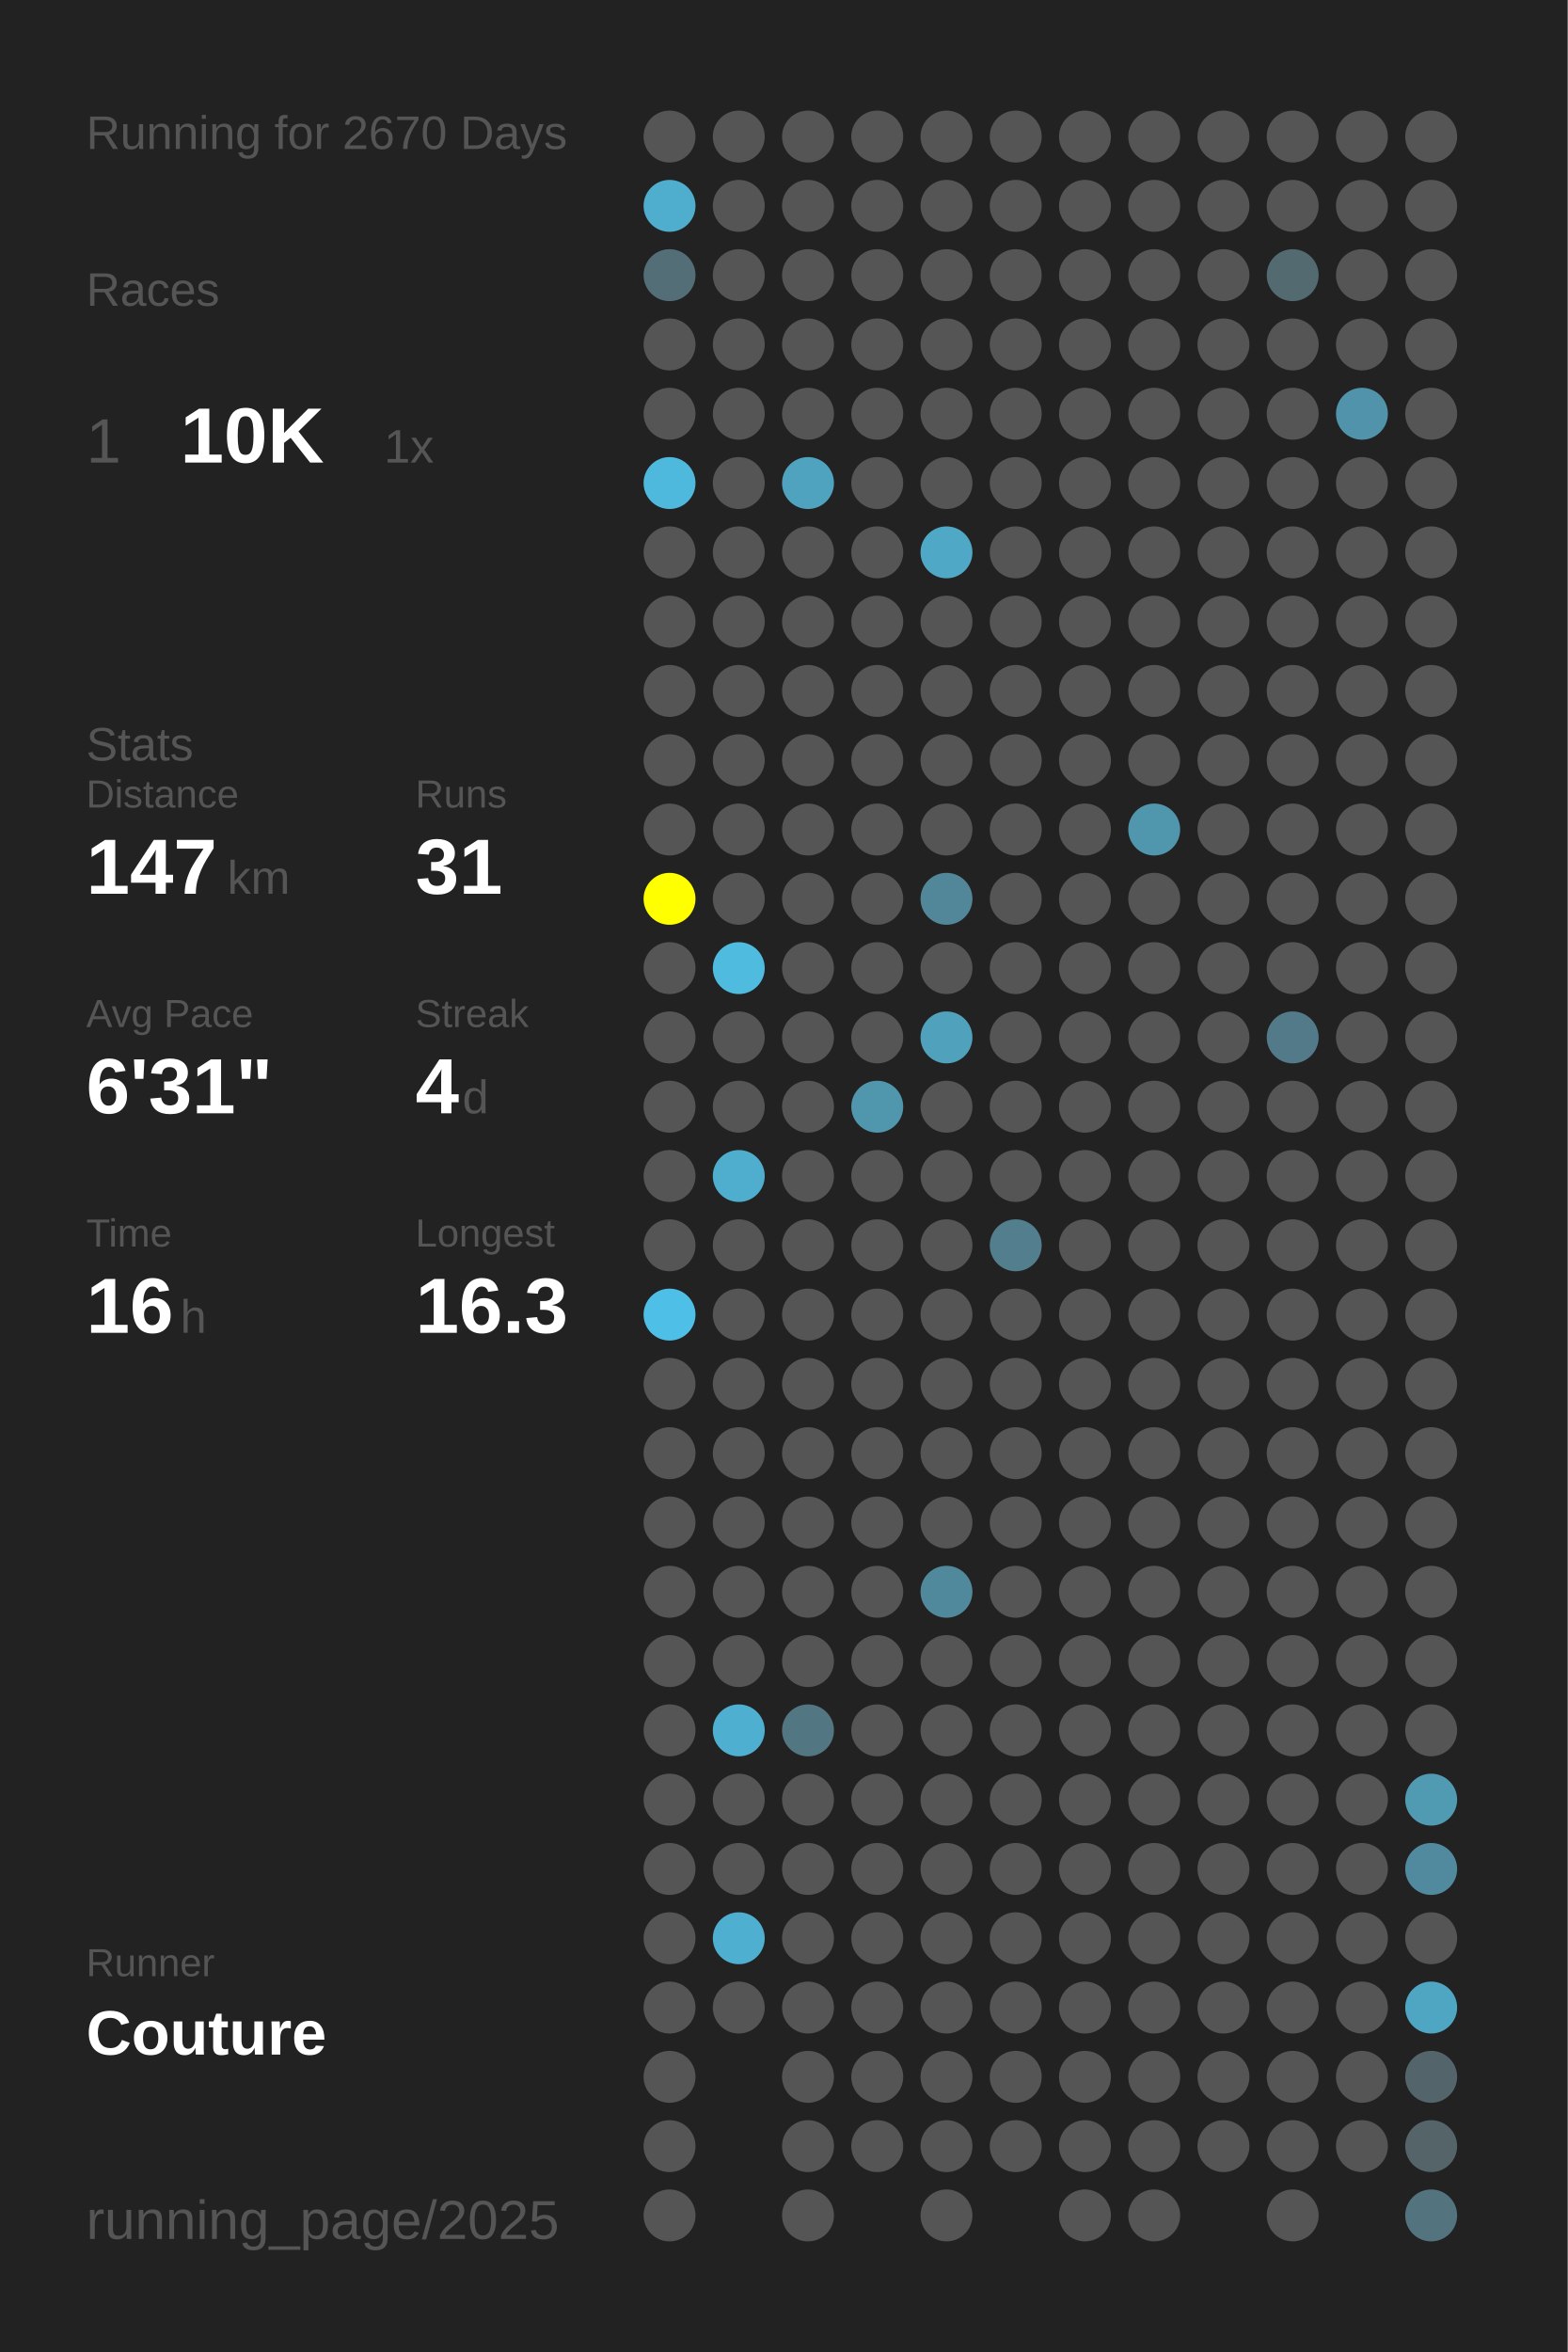
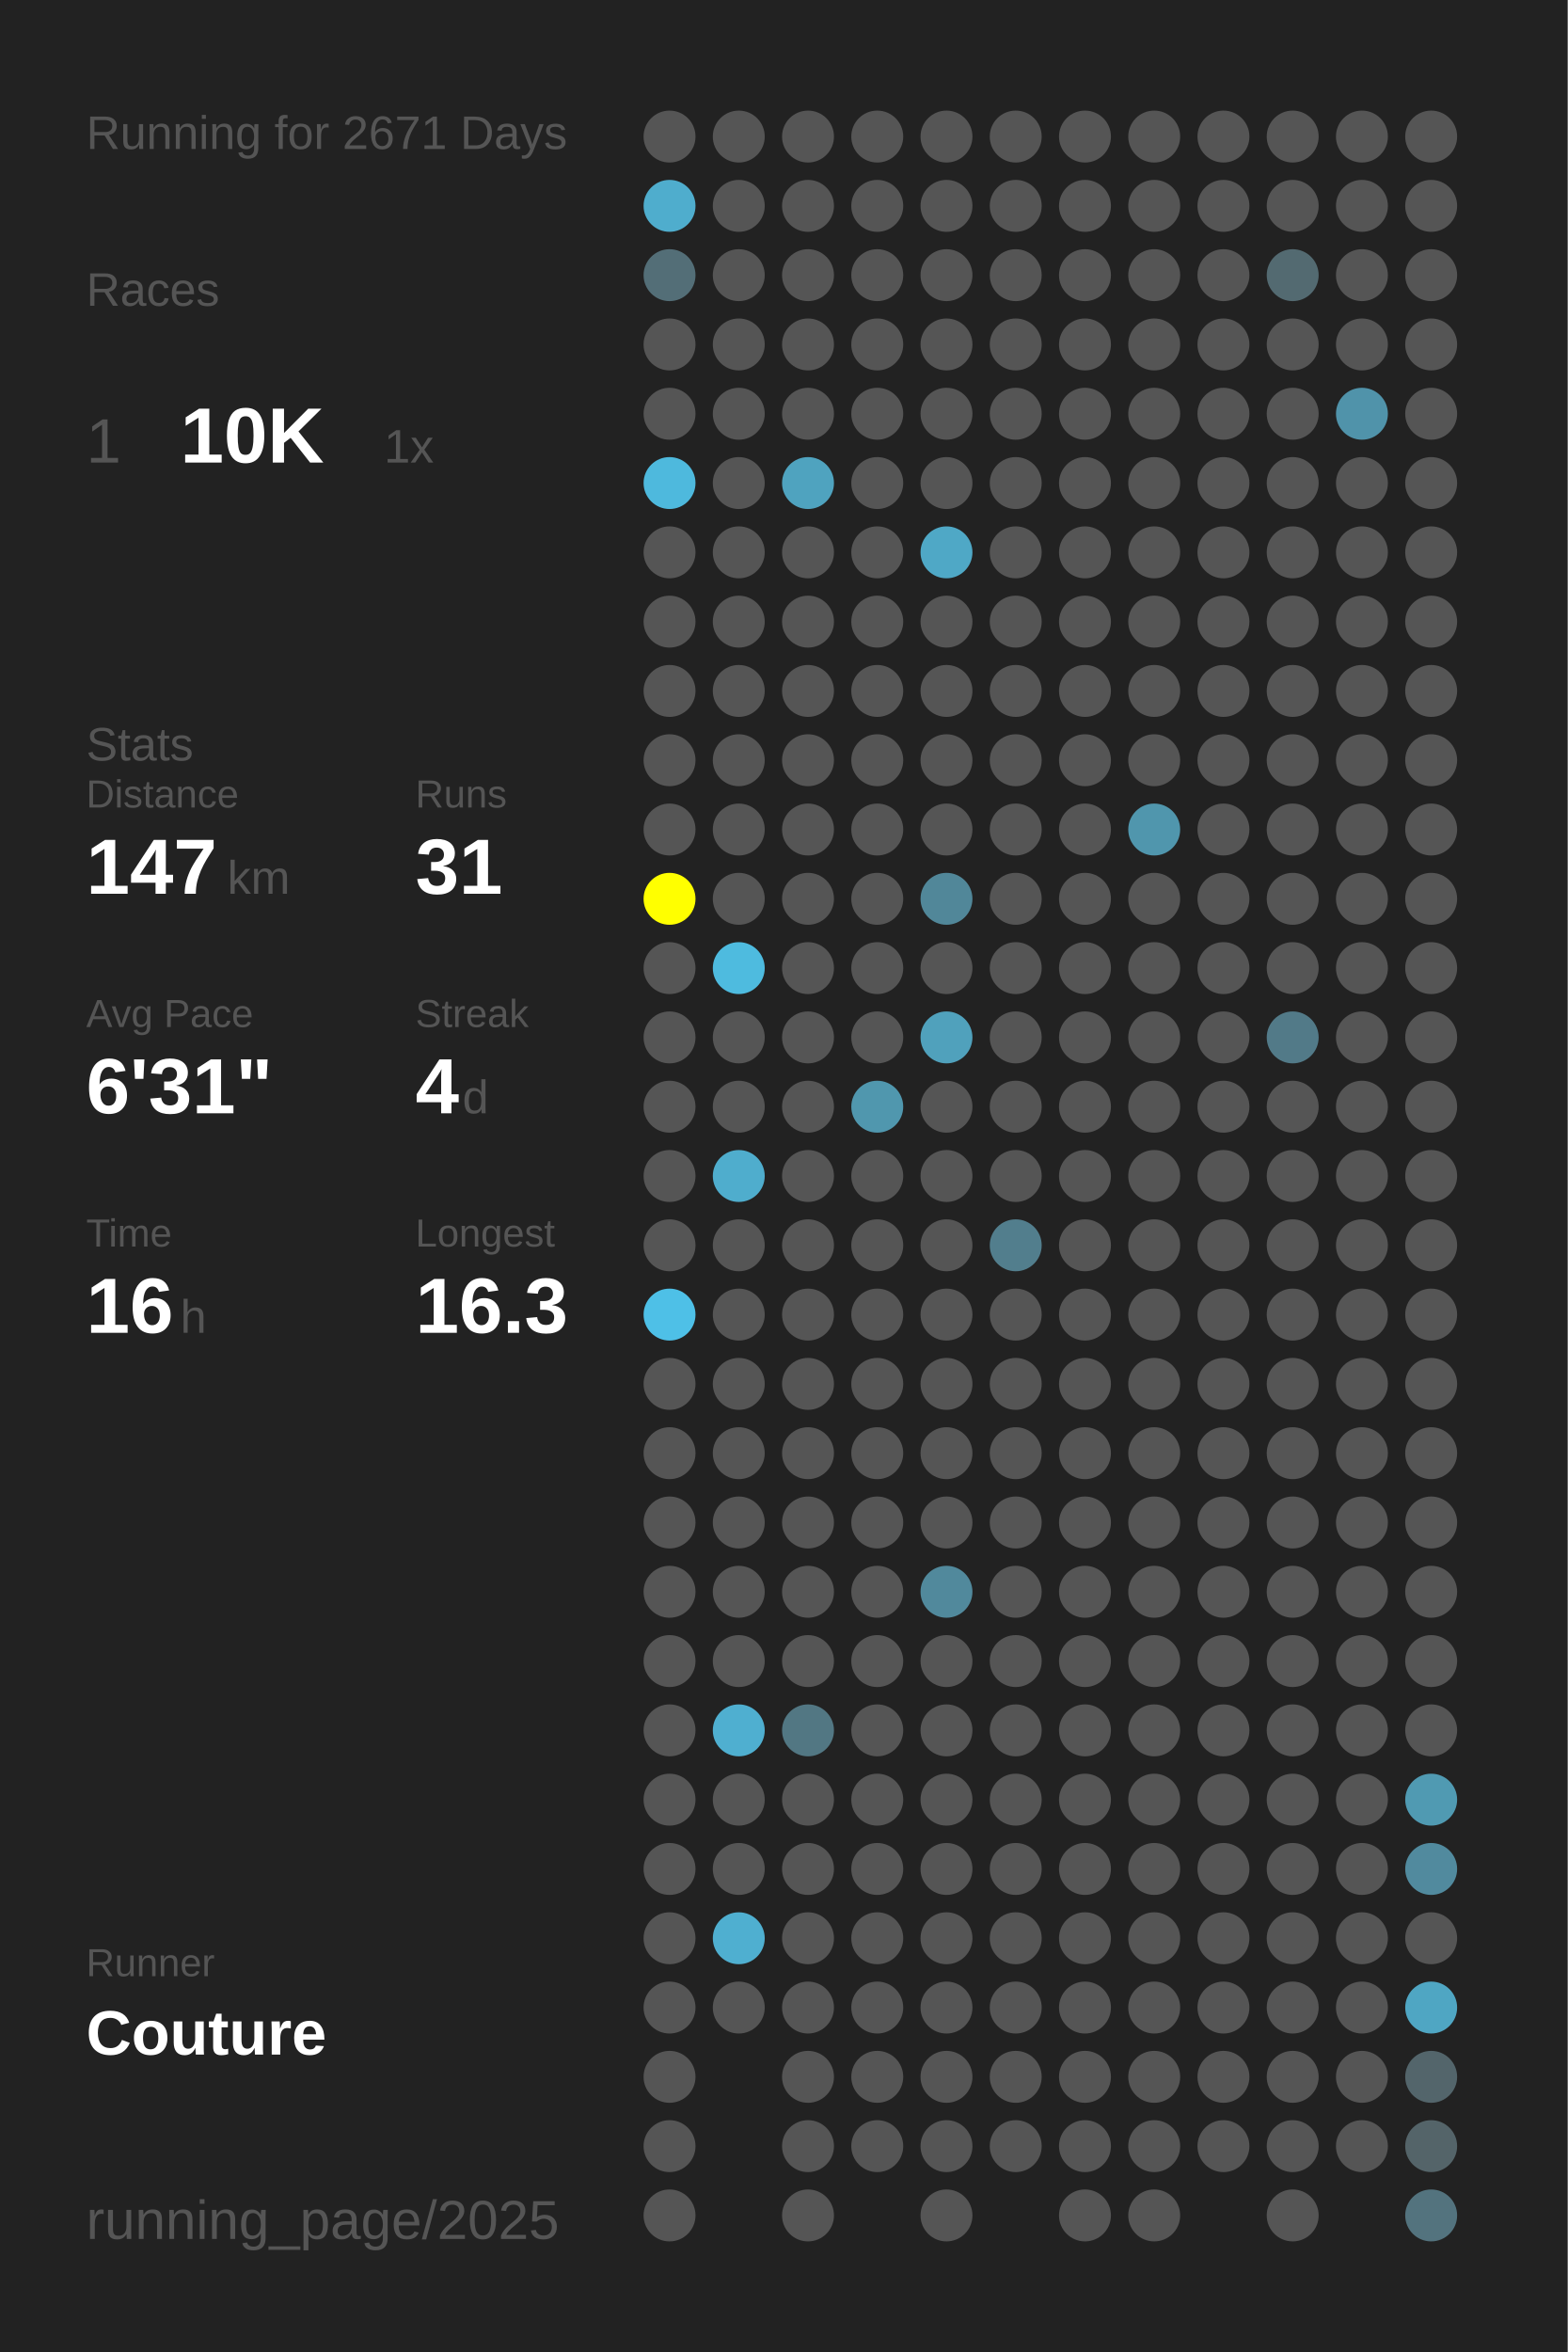
<svg xmlns="http://www.w3.org/2000/svg" baseProfile="full" height="300mm" version="1.1" viewBox="0,0,200,300" width="200mm">
  <defs />
  <rect fill="#222222" height="300" width="200" x="0" y="0" />
-   <text fill="#555555" style="font-size:6px; font-family:Arial;" x="11" y="19">Running for 2670 Days</text>
+   <text fill="#555555" style="font-size:6px; font-family:Arial;" x="11" y="19">Running for 2671 Days</text>
  <text fill="#555555" style="font-size:6px; font-family:Arial;" x="11" y="39">Races</text>
  <text fill="#555555" style="font-size:8px; font-family:Arial;" x="11" y="59">1</text>
  <text fill="#FFFFFF" style="font-size:10px; font-family:Arial; font-weight:bold;" x="23" y="59">10K</text>
  <text fill="#555555" style="font-size:6px; font-family:Arial;" x="49" y="59">1x</text>
  <text fill="#555555" style="font-size:6px; font-family:Arial;" x="11" y="97">Stats</text>
  <text fill="#555555" style="font-size:5px; font-family:Arial;" x="11" y="103">Distance</text>
  <text fill="#FFFFFF" style="font-size:10px; font-family:Arial; font-weight:bold;" x="11" y="114">147</text>
  <text fill="#555555" style="font-size:6px; font-family:Arial;" x="29" y="114">km</text>
  <text fill="#555555" style="font-size:5px; font-family:Arial;" x="53" y="103">Runs</text>
  <text fill="#FFFFFF" style="font-size:10px; font-family:Arial; font-weight:bold;" x="53" y="114">31</text>
  <text fill="#555555" style="font-size:5px; font-family:Arial;" x="11" y="131">Avg Pace</text>
  <text fill="#FFFFFF" style="font-size:10px; font-family:Arial; font-weight:bold;" x="11" y="142">6'31"</text>
  <text fill="#555555" style="font-size:5px; font-family:Arial;" x="53" y="131">Streak</text>
  <text fill="#FFFFFF" style="font-size:10px; font-family:Arial; font-weight:bold;" x="53" y="142">4</text>
  <text fill="#555555" style="font-size:6px; font-family:Arial;" x="59" y="142">d</text>
  <text fill="#555555" style="font-size:5px; font-family:Arial;" x="11" y="159">Time</text>
  <text fill="#FFFFFF" style="font-size:10px; font-family:Arial; font-weight:bold;" x="11" y="170">16</text>
  <text fill="#555555" style="font-size:6px; font-family:Arial;" x="23" y="170">h</text>
  <text fill="#555555" style="font-size:5px; font-family:Arial;" x="53" y="159">Longest</text>
  <text fill="#FFFFFF" style="font-size:10px; font-family:Arial; font-weight:bold;" x="53" y="170">16.3</text>
  <text fill="#555555" style="font-size:5px; font-family:Arial;" x="11" y="252.065">Runner</text>
  <text fill="#FFFFFF" style="font-size:8px; font-family:Arial; font-weight:bold;" x="11" y="262.065">Couture</text>
  <text fill="#555555" style="font-size:7px; font-family:Arial;" x="11" y="285.581">running_page/2025</text>
  <circle cx="85.417" cy="17.419" fill="#555555" r="3.312" />
  <circle cx="85.417" cy="26.258" fill="#4fadcd" r="3.312" />
  <circle cx="85.417" cy="35.097" fill="#536e77" r="3.312" />
  <circle cx="85.417" cy="43.935" fill="#555555" r="3.312" />
  <circle cx="85.417" cy="52.774" fill="#555555" r="3.312" />
  <circle cx="85.417" cy="61.613" fill="#4eb9dd" r="3.312" />
  <circle cx="85.417" cy="70.452" fill="#555555" r="3.312" />
  <circle cx="85.417" cy="79.29" fill="#555555" r="3.312" />
  <circle cx="85.417" cy="88.129" fill="#555555" r="3.312" />
  <circle cx="85.417" cy="96.968" fill="#555555" r="3.312" />
  <circle cx="85.417" cy="105.806" fill="#555555" r="3.312" />
  <circle cx="85.417" cy="114.645" fill="#FFFF00" r="3.312" />
  <circle cx="85.417" cy="123.484" fill="#555555" r="3.312" />
  <circle cx="85.417" cy="132.323" fill="#555555" r="3.312" />
  <circle cx="85.417" cy="141.161" fill="#555555" r="3.312" />
  <circle cx="85.417" cy="150" fill="#555555" r="3.312" />
  <circle cx="85.417" cy="158.839" fill="#555555" r="3.312" />
  <circle cx="85.417" cy="167.677" fill="#4ec0e7" r="3.312" />
  <circle cx="85.417" cy="176.516" fill="#555555" r="3.312" />
  <circle cx="85.417" cy="185.355" fill="#555555" r="3.312" />
  <circle cx="85.417" cy="194.194" fill="#555555" r="3.312" />
  <circle cx="85.417" cy="203.032" fill="#555555" r="3.312" />
  <circle cx="85.417" cy="211.871" fill="#555555" r="3.312" />
  <circle cx="85.417" cy="220.71" fill="#555555" r="3.312" />
  <circle cx="85.417" cy="229.548" fill="#555555" r="3.312" />
  <circle cx="85.417" cy="238.387" fill="#555555" r="3.312" />
  <circle cx="85.417" cy="247.226" fill="#555555" r="3.312" />
  <circle cx="85.417" cy="256.065" fill="#555555" r="3.312" />
  <circle cx="85.417" cy="264.903" fill="#555555" r="3.312" />
  <circle cx="85.417" cy="273.742" fill="#555555" r="3.312" />
  <circle cx="85.417" cy="282.581" fill="#555555" r="3.312" />
  <circle cx="94.25" cy="17.419" fill="#555555" r="3.312" />
  <circle cx="94.25" cy="26.258" fill="#555555" r="3.312" />
  <circle cx="94.25" cy="35.097" fill="#555555" r="3.312" />
  <circle cx="94.25" cy="43.935" fill="#555555" r="3.312" />
  <circle cx="94.25" cy="52.774" fill="#555555" r="3.312" />
  <circle cx="94.25" cy="61.613" fill="#555555" r="3.312" />
  <circle cx="94.25" cy="70.452" fill="#555555" r="3.312" />
  <circle cx="94.25" cy="79.29" fill="#555555" r="3.312" />
  <circle cx="94.25" cy="88.129" fill="#555555" r="3.312" />
  <circle cx="94.25" cy="96.968" fill="#555555" r="3.312" />
  <circle cx="94.25" cy="105.806" fill="#555555" r="3.312" />
  <circle cx="94.25" cy="114.645" fill="#555555" r="3.312" />
  <circle cx="94.25" cy="123.484" fill="#4ebbdf" r="3.312" />
  <circle cx="94.25" cy="132.323" fill="#555555" r="3.312" />
  <circle cx="94.25" cy="141.161" fill="#555555" r="3.312" />
  <circle cx="94.25" cy="150" fill="#4fadcd" r="3.312" />
  <circle cx="94.25" cy="158.839" fill="#555555" r="3.312" />
  <circle cx="94.25" cy="167.677" fill="#555555" r="3.312" />
  <circle cx="94.25" cy="176.516" fill="#555555" r="3.312" />
  <circle cx="94.25" cy="185.355" fill="#555555" r="3.312" />
  <circle cx="94.25" cy="194.194" fill="#555555" r="3.312" />
  <circle cx="94.25" cy="203.032" fill="#555555" r="3.312" />
  <circle cx="94.25" cy="211.871" fill="#555555" r="3.312" />
  <circle cx="94.25" cy="220.71" fill="#4fafd0" r="3.312" />
  <circle cx="94.25" cy="229.548" fill="#555555" r="3.312" />
  <circle cx="94.25" cy="238.387" fill="#555555" r="3.312" />
  <circle cx="94.25" cy="247.226" fill="#4fafd0" r="3.312" />
  <circle cx="94.25" cy="256.065" fill="#555555" r="3.312" />
  <circle cx="103.083" cy="17.419" fill="#555555" r="3.312" />
  <circle cx="103.083" cy="26.258" fill="#555555" r="3.312" />
  <circle cx="103.083" cy="35.097" fill="#555555" r="3.312" />
  <circle cx="103.083" cy="43.935" fill="#555555" r="3.312" />
  <circle cx="103.083" cy="52.774" fill="#555555" r="3.312" />
  <circle cx="103.083" cy="61.613" fill="#4fa3bf" r="3.312" />
  <circle cx="103.083" cy="70.452" fill="#555555" r="3.312" />
  <circle cx="103.083" cy="79.29" fill="#555555" r="3.312" />
  <circle cx="103.083" cy="88.129" fill="#555555" r="3.312" />
  <circle cx="103.083" cy="96.968" fill="#555555" r="3.312" />
  <circle cx="103.083" cy="105.806" fill="#555555" r="3.312" />
  <circle cx="103.083" cy="114.645" fill="#555555" r="3.312" />
  <circle cx="103.083" cy="123.484" fill="#555555" r="3.312" />
  <circle cx="103.083" cy="132.323" fill="#555555" r="3.312" />
  <circle cx="103.083" cy="141.161" fill="#555555" r="3.312" />
  <circle cx="103.083" cy="150" fill="#555555" r="3.312" />
  <circle cx="103.083" cy="158.839" fill="#555555" r="3.312" />
  <circle cx="103.083" cy="167.677" fill="#555555" r="3.312" />
  <circle cx="103.083" cy="176.516" fill="#555555" r="3.312" />
  <circle cx="103.083" cy="185.355" fill="#555555" r="3.312" />
  <circle cx="103.083" cy="194.194" fill="#555555" r="3.312" />
  <circle cx="103.083" cy="203.032" fill="#555555" r="3.312" />
  <circle cx="103.083" cy="211.871" fill="#555555" r="3.312" />
  <circle cx="103.083" cy="220.71" fill="#527783" r="3.312" />
  <circle cx="103.083" cy="229.548" fill="#555555" r="3.312" />
  <circle cx="103.083" cy="238.387" fill="#555555" r="3.312" />
  <circle cx="103.083" cy="247.226" fill="#555555" r="3.312" />
  <circle cx="103.083" cy="256.065" fill="#555555" r="3.312" />
  <circle cx="103.083" cy="264.903" fill="#555555" r="3.312" />
  <circle cx="103.083" cy="273.742" fill="#555555" r="3.312" />
  <circle cx="103.083" cy="282.581" fill="#555555" r="3.312" />
  <circle cx="111.917" cy="17.419" fill="#555555" r="3.312" />
  <circle cx="111.917" cy="26.258" fill="#555555" r="3.312" />
  <circle cx="111.917" cy="35.097" fill="#555555" r="3.312" />
  <circle cx="111.917" cy="43.935" fill="#555555" r="3.312" />
  <circle cx="111.917" cy="52.774" fill="#555555" r="3.312" />
  <circle cx="111.917" cy="61.613" fill="#555555" r="3.312" />
  <circle cx="111.917" cy="70.452" fill="#555555" r="3.312" />
  <circle cx="111.917" cy="79.29" fill="#555555" r="3.312" />
  <circle cx="111.917" cy="88.129" fill="#555555" r="3.312" />
  <circle cx="111.917" cy="96.968" fill="#555555" r="3.312" />
  <circle cx="111.917" cy="105.806" fill="#555555" r="3.312" />
  <circle cx="111.917" cy="114.645" fill="#555555" r="3.312" />
  <circle cx="111.917" cy="123.484" fill="#555555" r="3.312" />
  <circle cx="111.917" cy="132.323" fill="#555555" r="3.312" />
  <circle cx="111.917" cy="141.161" fill="#5097ae" r="3.312" />
  <circle cx="111.917" cy="150" fill="#555555" r="3.312" />
  <circle cx="111.917" cy="158.839" fill="#555555" r="3.312" />
  <circle cx="111.917" cy="167.677" fill="#555555" r="3.312" />
  <circle cx="111.917" cy="176.516" fill="#555555" r="3.312" />
  <circle cx="111.917" cy="185.355" fill="#555555" r="3.312" />
  <circle cx="111.917" cy="194.194" fill="#555555" r="3.312" />
  <circle cx="111.917" cy="203.032" fill="#555555" r="3.312" />
  <circle cx="111.917" cy="211.871" fill="#555555" r="3.312" />
  <circle cx="111.917" cy="220.71" fill="#555555" r="3.312" />
  <circle cx="111.917" cy="229.548" fill="#555555" r="3.312" />
  <circle cx="111.917" cy="238.387" fill="#555555" r="3.312" />
  <circle cx="111.917" cy="247.226" fill="#555555" r="3.312" />
  <circle cx="111.917" cy="256.065" fill="#555555" r="3.312" />
  <circle cx="111.917" cy="264.903" fill="#555555" r="3.312" />
  <circle cx="111.917" cy="273.742" fill="#555555" r="3.312" />
  <circle cx="120.75" cy="17.419" fill="#555555" r="3.312" />
  <circle cx="120.75" cy="26.258" fill="#555555" r="3.312" />
  <circle cx="120.75" cy="35.097" fill="#555555" r="3.312" />
  <circle cx="120.75" cy="43.935" fill="#555555" r="3.312" />
  <circle cx="120.75" cy="52.774" fill="#555555" r="3.312" />
  <circle cx="120.75" cy="61.613" fill="#555555" r="3.312" />
  <circle cx="120.75" cy="70.452" fill="#4fa8c6" r="3.312" />
  <circle cx="120.75" cy="79.29" fill="#555555" r="3.312" />
  <circle cx="120.75" cy="88.129" fill="#555555" r="3.312" />
  <circle cx="120.75" cy="96.968" fill="#555555" r="3.312" />
  <circle cx="120.75" cy="105.806" fill="#555555" r="3.312" />
  <circle cx="120.75" cy="114.645" fill="#518799" r="3.312" />
  <circle cx="120.75" cy="123.484" fill="#555555" r="3.312" />
  <circle cx="120.75" cy="132.323" fill="#50a1bc" r="3.312" />
  <circle cx="120.75" cy="141.161" fill="#555555" r="3.312" />
  <circle cx="120.75" cy="150" fill="#555555" r="3.312" />
  <circle cx="120.75" cy="158.839" fill="#555555" r="3.312" />
  <circle cx="120.75" cy="167.677" fill="#555555" r="3.312" />
  <circle cx="120.75" cy="176.516" fill="#555555" r="3.312" />
  <circle cx="120.75" cy="185.355" fill="#555555" r="3.312" />
  <circle cx="120.75" cy="194.194" fill="#555555" r="3.312" />
  <circle cx="120.75" cy="203.032" fill="#51899c" r="3.312" />
  <circle cx="120.75" cy="211.871" fill="#555555" r="3.312" />
  <circle cx="120.75" cy="220.71" fill="#555555" r="3.312" />
  <circle cx="120.75" cy="229.548" fill="#555555" r="3.312" />
  <circle cx="120.75" cy="238.387" fill="#555555" r="3.312" />
  <circle cx="120.75" cy="247.226" fill="#555555" r="3.312" />
  <circle cx="120.75" cy="256.065" fill="#555555" r="3.312" />
  <circle cx="120.75" cy="264.903" fill="#555555" r="3.312" />
  <circle cx="120.75" cy="273.742" fill="#555555" r="3.312" />
  <circle cx="120.75" cy="282.581" fill="#555555" r="3.312" />
  <circle cx="129.583" cy="17.419" fill="#555555" r="3.312" />
  <circle cx="129.583" cy="26.258" fill="#555555" r="3.312" />
  <circle cx="129.583" cy="35.097" fill="#555555" r="3.312" />
  <circle cx="129.583" cy="43.935" fill="#555555" r="3.312" />
  <circle cx="129.583" cy="52.774" fill="#555555" r="3.312" />
  <circle cx="129.583" cy="61.613" fill="#555555" r="3.312" />
  <circle cx="129.583" cy="70.452" fill="#555555" r="3.312" />
  <circle cx="129.583" cy="79.29" fill="#555555" r="3.312" />
  <circle cx="129.583" cy="88.129" fill="#555555" r="3.312" />
  <circle cx="129.583" cy="96.968" fill="#555555" r="3.312" />
  <circle cx="129.583" cy="105.806" fill="#555555" r="3.312" />
  <circle cx="129.583" cy="114.645" fill="#555555" r="3.312" />
  <circle cx="129.583" cy="123.484" fill="#555555" r="3.312" />
  <circle cx="129.583" cy="132.323" fill="#555555" r="3.312" />
  <circle cx="129.583" cy="141.161" fill="#555555" r="3.312" />
  <circle cx="129.583" cy="150" fill="#555555" r="3.312" />
  <circle cx="129.583" cy="158.839" fill="#527e8d" r="3.312" />
  <circle cx="129.583" cy="167.677" fill="#555555" r="3.312" />
  <circle cx="129.583" cy="176.516" fill="#555555" r="3.312" />
  <circle cx="129.583" cy="185.355" fill="#555555" r="3.312" />
  <circle cx="129.583" cy="194.194" fill="#555555" r="3.312" />
  <circle cx="129.583" cy="203.032" fill="#555555" r="3.312" />
  <circle cx="129.583" cy="211.871" fill="#555555" r="3.312" />
  <circle cx="129.583" cy="220.71" fill="#555555" r="3.312" />
  <circle cx="129.583" cy="229.548" fill="#555555" r="3.312" />
  <circle cx="129.583" cy="238.387" fill="#555555" r="3.312" />
  <circle cx="129.583" cy="247.226" fill="#555555" r="3.312" />
  <circle cx="129.583" cy="256.065" fill="#555555" r="3.312" />
  <circle cx="129.583" cy="264.903" fill="#555555" r="3.312" />
  <circle cx="129.583" cy="273.742" fill="#555555" r="3.312" />
  <circle cx="138.417" cy="17.419" fill="#555555" r="3.312" />
  <circle cx="138.417" cy="26.258" fill="#555555" r="3.312" />
  <circle cx="138.417" cy="35.097" fill="#555555" r="3.312" />
  <circle cx="138.417" cy="43.935" fill="#555555" r="3.312" />
  <circle cx="138.417" cy="52.774" fill="#555555" r="3.312" />
  <circle cx="138.417" cy="61.613" fill="#555555" r="3.312" />
  <circle cx="138.417" cy="70.452" fill="#555555" r="3.312" />
  <circle cx="138.417" cy="79.29" fill="#555555" r="3.312" />
  <circle cx="138.417" cy="88.129" fill="#555555" r="3.312" />
  <circle cx="138.417" cy="96.968" fill="#555555" r="3.312" />
  <circle cx="138.417" cy="105.806" fill="#555555" r="3.312" />
  <circle cx="138.417" cy="114.645" fill="#555555" r="3.312" />
  <circle cx="138.417" cy="123.484" fill="#555555" r="3.312" />
  <circle cx="138.417" cy="132.323" fill="#555555" r="3.312" />
  <circle cx="138.417" cy="141.161" fill="#555555" r="3.312" />
  <circle cx="138.417" cy="150" fill="#555555" r="3.312" />
  <circle cx="138.417" cy="158.839" fill="#555555" r="3.312" />
  <circle cx="138.417" cy="167.677" fill="#555555" r="3.312" />
  <circle cx="138.417" cy="176.516" fill="#555555" r="3.312" />
  <circle cx="138.417" cy="185.355" fill="#555555" r="3.312" />
  <circle cx="138.417" cy="194.194" fill="#555555" r="3.312" />
  <circle cx="138.417" cy="203.032" fill="#555555" r="3.312" />
  <circle cx="138.417" cy="211.871" fill="#555555" r="3.312" />
  <circle cx="138.417" cy="220.71" fill="#555555" r="3.312" />
  <circle cx="138.417" cy="229.548" fill="#555555" r="3.312" />
  <circle cx="138.417" cy="238.387" fill="#555555" r="3.312" />
  <circle cx="138.417" cy="247.226" fill="#555555" r="3.312" />
  <circle cx="138.417" cy="256.065" fill="#555555" r="3.312" />
  <circle cx="138.417" cy="264.903" fill="#555555" r="3.312" />
  <circle cx="138.417" cy="273.742" fill="#555555" r="3.312" />
  <circle cx="138.417" cy="282.581" fill="#555555" r="3.312" />
  <circle cx="147.25" cy="17.419" fill="#555555" r="3.312" />
  <circle cx="147.25" cy="26.258" fill="#555555" r="3.312" />
  <circle cx="147.25" cy="35.097" fill="#555555" r="3.312" />
  <circle cx="147.25" cy="43.935" fill="#555555" r="3.312" />
  <circle cx="147.25" cy="52.774" fill="#555555" r="3.312" />
  <circle cx="147.25" cy="61.613" fill="#555555" r="3.312" />
  <circle cx="147.25" cy="70.452" fill="#555555" r="3.312" />
  <circle cx="147.25" cy="79.29" fill="#555555" r="3.312" />
  <circle cx="147.25" cy="88.129" fill="#555555" r="3.312" />
  <circle cx="147.25" cy="96.968" fill="#555555" r="3.312" />
  <circle cx="147.25" cy="105.806" fill="#5096ad" r="3.312" />
  <circle cx="147.25" cy="114.645" fill="#555555" r="3.312" />
  <circle cx="147.25" cy="123.484" fill="#555555" r="3.312" />
  <circle cx="147.25" cy="132.323" fill="#555555" r="3.312" />
  <circle cx="147.25" cy="141.161" fill="#555555" r="3.312" />
  <circle cx="147.25" cy="150" fill="#555555" r="3.312" />
  <circle cx="147.25" cy="158.839" fill="#555555" r="3.312" />
  <circle cx="147.25" cy="167.677" fill="#555555" r="3.312" />
  <circle cx="147.25" cy="176.516" fill="#555555" r="3.312" />
  <circle cx="147.25" cy="185.355" fill="#555555" r="3.312" />
  <circle cx="147.25" cy="194.194" fill="#555555" r="3.312" />
  <circle cx="147.25" cy="203.032" fill="#555555" r="3.312" />
  <circle cx="147.25" cy="211.871" fill="#555555" r="3.312" />
  <circle cx="147.25" cy="220.71" fill="#555555" r="3.312" />
  <circle cx="147.25" cy="229.548" fill="#555555" r="3.312" />
  <circle cx="147.25" cy="238.387" fill="#555555" r="3.312" />
  <circle cx="147.25" cy="247.226" fill="#555555" r="3.312" />
  <circle cx="147.25" cy="256.065" fill="#555555" r="3.312" />
  <circle cx="147.25" cy="264.903" fill="#555555" r="3.312" />
  <circle cx="147.25" cy="273.742" fill="#555555" r="3.312" />
  <circle cx="147.25" cy="282.581" fill="#555555" r="3.312" />
  <circle cx="156.083" cy="17.419" fill="#555555" r="3.312" />
  <circle cx="156.083" cy="26.258" fill="#555555" r="3.312" />
  <circle cx="156.083" cy="35.097" fill="#555555" r="3.312" />
  <circle cx="156.083" cy="43.935" fill="#555555" r="3.312" />
  <circle cx="156.083" cy="52.774" fill="#555555" r="3.312" />
  <circle cx="156.083" cy="61.613" fill="#555555" r="3.312" />
  <circle cx="156.083" cy="70.452" fill="#555555" r="3.312" />
  <circle cx="156.083" cy="79.29" fill="#555555" r="3.312" />
  <circle cx="156.083" cy="88.129" fill="#555555" r="3.312" />
  <circle cx="156.083" cy="96.968" fill="#555555" r="3.312" />
  <circle cx="156.083" cy="105.806" fill="#555555" r="3.312" />
  <circle cx="156.083" cy="114.645" fill="#555555" r="3.312" />
  <circle cx="156.083" cy="123.484" fill="#555555" r="3.312" />
  <circle cx="156.083" cy="132.323" fill="#555555" r="3.312" />
  <circle cx="156.083" cy="141.161" fill="#555555" r="3.312" />
  <circle cx="156.083" cy="150" fill="#555555" r="3.312" />
  <circle cx="156.083" cy="158.839" fill="#555555" r="3.312" />
  <circle cx="156.083" cy="167.677" fill="#555555" r="3.312" />
  <circle cx="156.083" cy="176.516" fill="#555555" r="3.312" />
  <circle cx="156.083" cy="185.355" fill="#555555" r="3.312" />
  <circle cx="156.083" cy="194.194" fill="#555555" r="3.312" />
  <circle cx="156.083" cy="203.032" fill="#555555" r="3.312" />
  <circle cx="156.083" cy="211.871" fill="#555555" r="3.312" />
  <circle cx="156.083" cy="220.71" fill="#555555" r="3.312" />
  <circle cx="156.083" cy="229.548" fill="#555555" r="3.312" />
  <circle cx="156.083" cy="238.387" fill="#555555" r="3.312" />
  <circle cx="156.083" cy="247.226" fill="#555555" r="3.312" />
  <circle cx="156.083" cy="256.065" fill="#555555" r="3.312" />
  <circle cx="156.083" cy="264.903" fill="#555555" r="3.312" />
  <circle cx="156.083" cy="273.742" fill="#555555" r="3.312" />
  <circle cx="164.917" cy="17.419" fill="#555555" r="3.312" />
  <circle cx="164.917" cy="26.258" fill="#555555" r="3.312" />
  <circle cx="164.917" cy="35.097" fill="#536a71" r="3.312" />
  <circle cx="164.917" cy="43.935" fill="#555555" r="3.312" />
  <circle cx="164.917" cy="52.774" fill="#555555" r="3.312" />
  <circle cx="164.917" cy="61.613" fill="#555555" r="3.312" />
  <circle cx="164.917" cy="70.452" fill="#555555" r="3.312" />
  <circle cx="164.917" cy="79.29" fill="#555555" r="3.312" />
  <circle cx="164.917" cy="88.129" fill="#555555" r="3.312" />
  <circle cx="164.917" cy="96.968" fill="#555555" r="3.312" />
  <circle cx="164.917" cy="105.806" fill="#555555" r="3.312" />
  <circle cx="164.917" cy="114.645" fill="#555555" r="3.312" />
  <circle cx="164.917" cy="123.484" fill="#555555" r="3.312" />
  <circle cx="164.917" cy="132.323" fill="#527a88" r="3.312" />
  <circle cx="164.917" cy="141.161" fill="#555555" r="3.312" />
  <circle cx="164.917" cy="150" fill="#555555" r="3.312" />
  <circle cx="164.917" cy="158.839" fill="#555555" r="3.312" />
  <circle cx="164.917" cy="167.677" fill="#555555" r="3.312" />
  <circle cx="164.917" cy="176.516" fill="#555555" r="3.312" />
  <circle cx="164.917" cy="185.355" fill="#555555" r="3.312" />
  <circle cx="164.917" cy="194.194" fill="#555555" r="3.312" />
  <circle cx="164.917" cy="203.032" fill="#555555" r="3.312" />
  <circle cx="164.917" cy="211.871" fill="#555555" r="3.312" />
  <circle cx="164.917" cy="220.71" fill="#555555" r="3.312" />
  <circle cx="164.917" cy="229.548" fill="#555555" r="3.312" />
  <circle cx="164.917" cy="238.387" fill="#555555" r="3.312" />
  <circle cx="164.917" cy="247.226" fill="#555555" r="3.312" />
  <circle cx="164.917" cy="256.065" fill="#555555" r="3.312" />
  <circle cx="164.917" cy="264.903" fill="#555555" r="3.312" />
  <circle cx="164.917" cy="273.742" fill="#555555" r="3.312" />
  <circle cx="164.917" cy="282.581" fill="#555555" r="3.312" />
  <circle cx="173.75" cy="17.419" fill="#555555" r="3.312" />
  <circle cx="173.75" cy="26.258" fill="#555555" r="3.312" />
  <circle cx="173.75" cy="35.097" fill="#555555" r="3.312" />
  <circle cx="173.75" cy="43.935" fill="#555555" r="3.312" />
  <circle cx="173.75" cy="52.774" fill="#5093aa" r="3.312" />
  <circle cx="173.75" cy="61.613" fill="#555555" r="3.312" />
  <circle cx="173.75" cy="70.452" fill="#555555" r="3.312" />
  <circle cx="173.75" cy="79.29" fill="#555555" r="3.312" />
  <circle cx="173.75" cy="88.129" fill="#555555" r="3.312" />
  <circle cx="173.75" cy="96.968" fill="#555555" r="3.312" />
  <circle cx="173.75" cy="105.806" fill="#555555" r="3.312" />
  <circle cx="173.75" cy="114.645" fill="#555555" r="3.312" />
  <circle cx="173.75" cy="123.484" fill="#555555" r="3.312" />
  <circle cx="173.75" cy="132.323" fill="#555555" r="3.312" />
  <circle cx="173.75" cy="141.161" fill="#555555" r="3.312" />
  <circle cx="173.75" cy="150" fill="#555555" r="3.312" />
  <circle cx="173.75" cy="158.839" fill="#555555" r="3.312" />
  <circle cx="173.75" cy="167.677" fill="#555555" r="3.312" />
  <circle cx="173.75" cy="176.516" fill="#555555" r="3.312" />
  <circle cx="173.75" cy="185.355" fill="#555555" r="3.312" />
  <circle cx="173.75" cy="194.194" fill="#555555" r="3.312" />
  <circle cx="173.75" cy="203.032" fill="#555555" r="3.312" />
  <circle cx="173.75" cy="211.871" fill="#555555" r="3.312" />
  <circle cx="173.75" cy="220.71" fill="#555555" r="3.312" />
  <circle cx="173.75" cy="229.548" fill="#555555" r="3.312" />
  <circle cx="173.75" cy="238.387" fill="#555555" r="3.312" />
  <circle cx="173.75" cy="247.226" fill="#555555" r="3.312" />
  <circle cx="173.75" cy="256.065" fill="#555555" r="3.312" />
  <circle cx="173.75" cy="264.903" fill="#555555" r="3.312" />
  <circle cx="173.75" cy="273.742" fill="#555555" r="3.312" />
  <circle cx="182.583" cy="17.419" fill="#555555" r="3.312" />
  <circle cx="182.583" cy="26.258" fill="#555555" r="3.312" />
  <circle cx="182.583" cy="35.097" fill="#555555" r="3.312" />
  <circle cx="182.583" cy="43.935" fill="#555555" r="3.312" />
  <circle cx="182.583" cy="52.774" fill="#555555" r="3.312" />
  <circle cx="182.583" cy="61.613" fill="#555555" r="3.312" />
  <circle cx="182.583" cy="70.452" fill="#555555" r="3.312" />
  <circle cx="182.583" cy="79.29" fill="#555555" r="3.312" />
  <circle cx="182.583" cy="88.129" fill="#555555" r="3.312" />
  <circle cx="182.583" cy="96.968" fill="#555555" r="3.312" />
  <circle cx="182.583" cy="105.806" fill="#555555" r="3.312" />
  <circle cx="182.583" cy="114.645" fill="#555555" r="3.312" />
  <circle cx="182.583" cy="123.484" fill="#555555" r="3.312" />
  <circle cx="182.583" cy="132.323" fill="#555555" r="3.312" />
  <circle cx="182.583" cy="141.161" fill="#555555" r="3.312" />
  <circle cx="182.583" cy="150" fill="#555555" r="3.312" />
  <circle cx="182.583" cy="158.839" fill="#555555" r="3.312" />
  <circle cx="182.583" cy="167.677" fill="#555555" r="3.312" />
  <circle cx="182.583" cy="176.516" fill="#555555" r="3.312" />
  <circle cx="182.583" cy="185.355" fill="#555555" r="3.312" />
  <circle cx="182.583" cy="194.194" fill="#555555" r="3.312" />
  <circle cx="182.583" cy="203.032" fill="#555555" r="3.312" />
  <circle cx="182.583" cy="211.871" fill="#555555" r="3.312" />
  <circle cx="182.583" cy="220.71" fill="#555555" r="3.312" />
  <circle cx="182.583" cy="229.548" fill="#509ab2" r="3.312" />
  <circle cx="182.583" cy="238.387" fill="#518a9e" r="3.312" />
  <circle cx="182.583" cy="247.226" fill="#555555" r="3.312" />
  <circle cx="182.583" cy="256.065" fill="#4fa6c3" r="3.312" />
  <circle cx="182.583" cy="264.903" fill="#53656b" r="3.312" />
  <circle cx="182.583" cy="273.742" fill="#546469" r="3.312" />
  <circle cx="182.583" cy="282.581" fill="#53737e" r="3.312" />
</svg>
